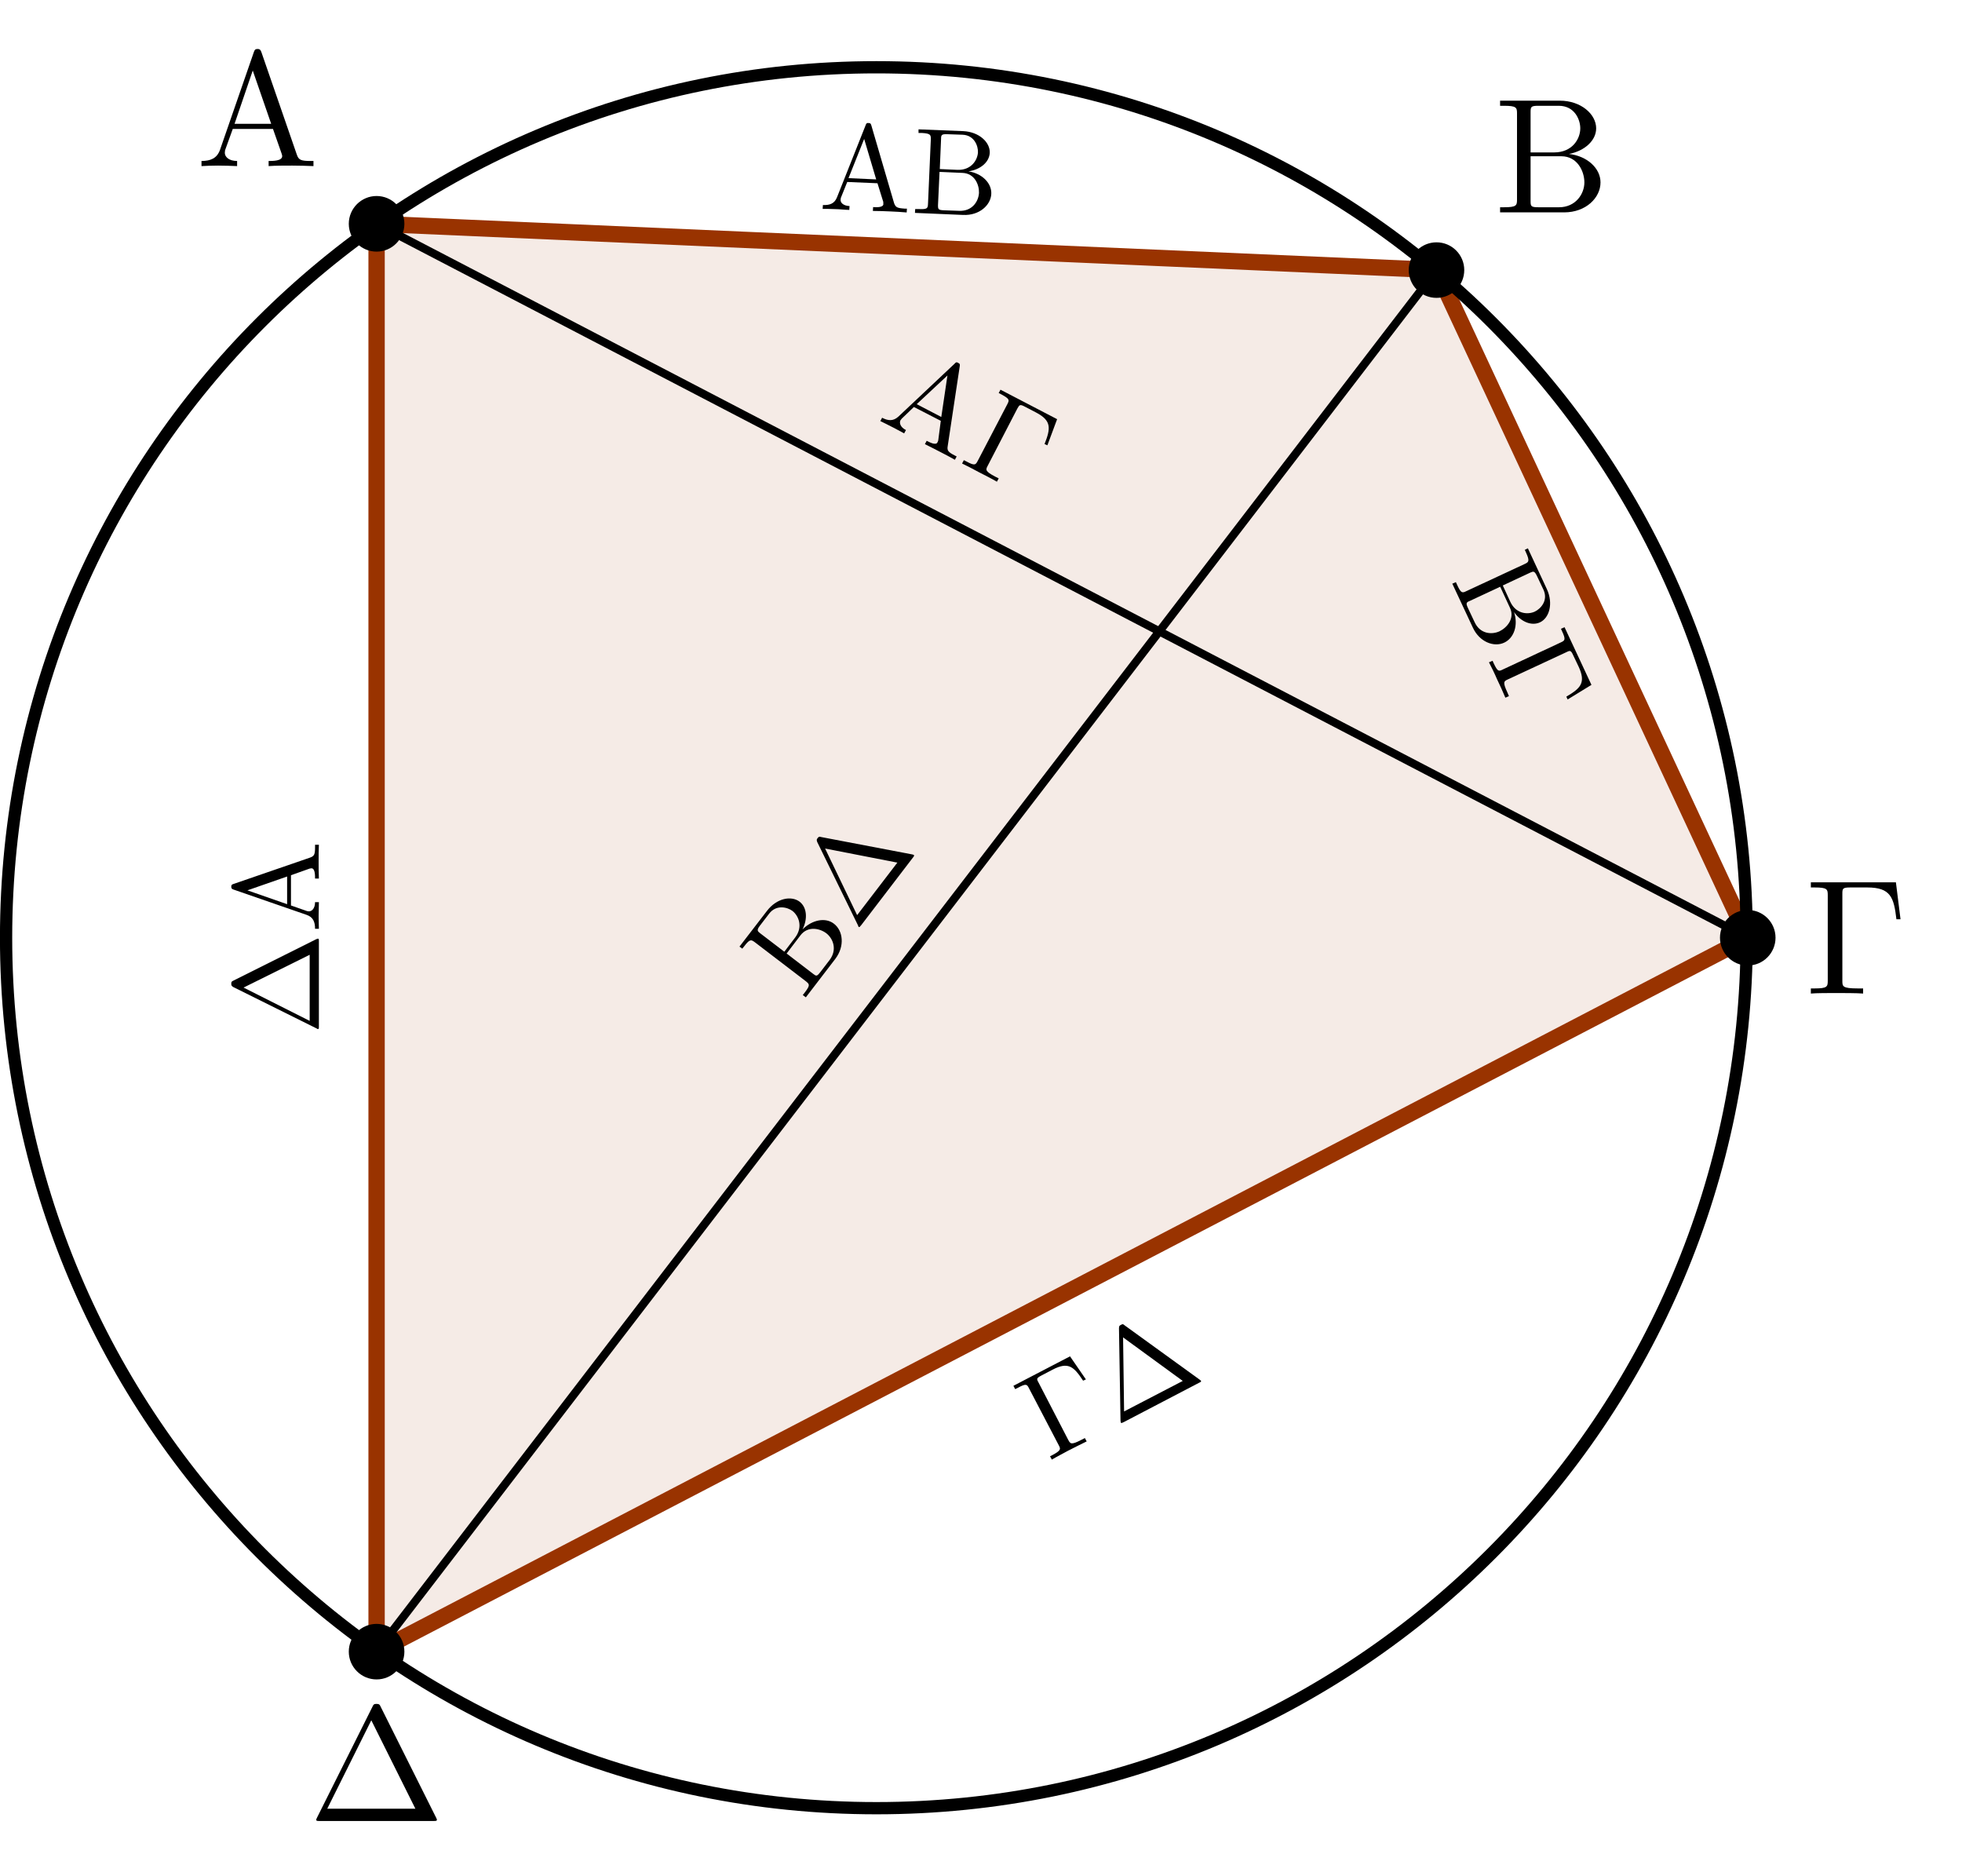
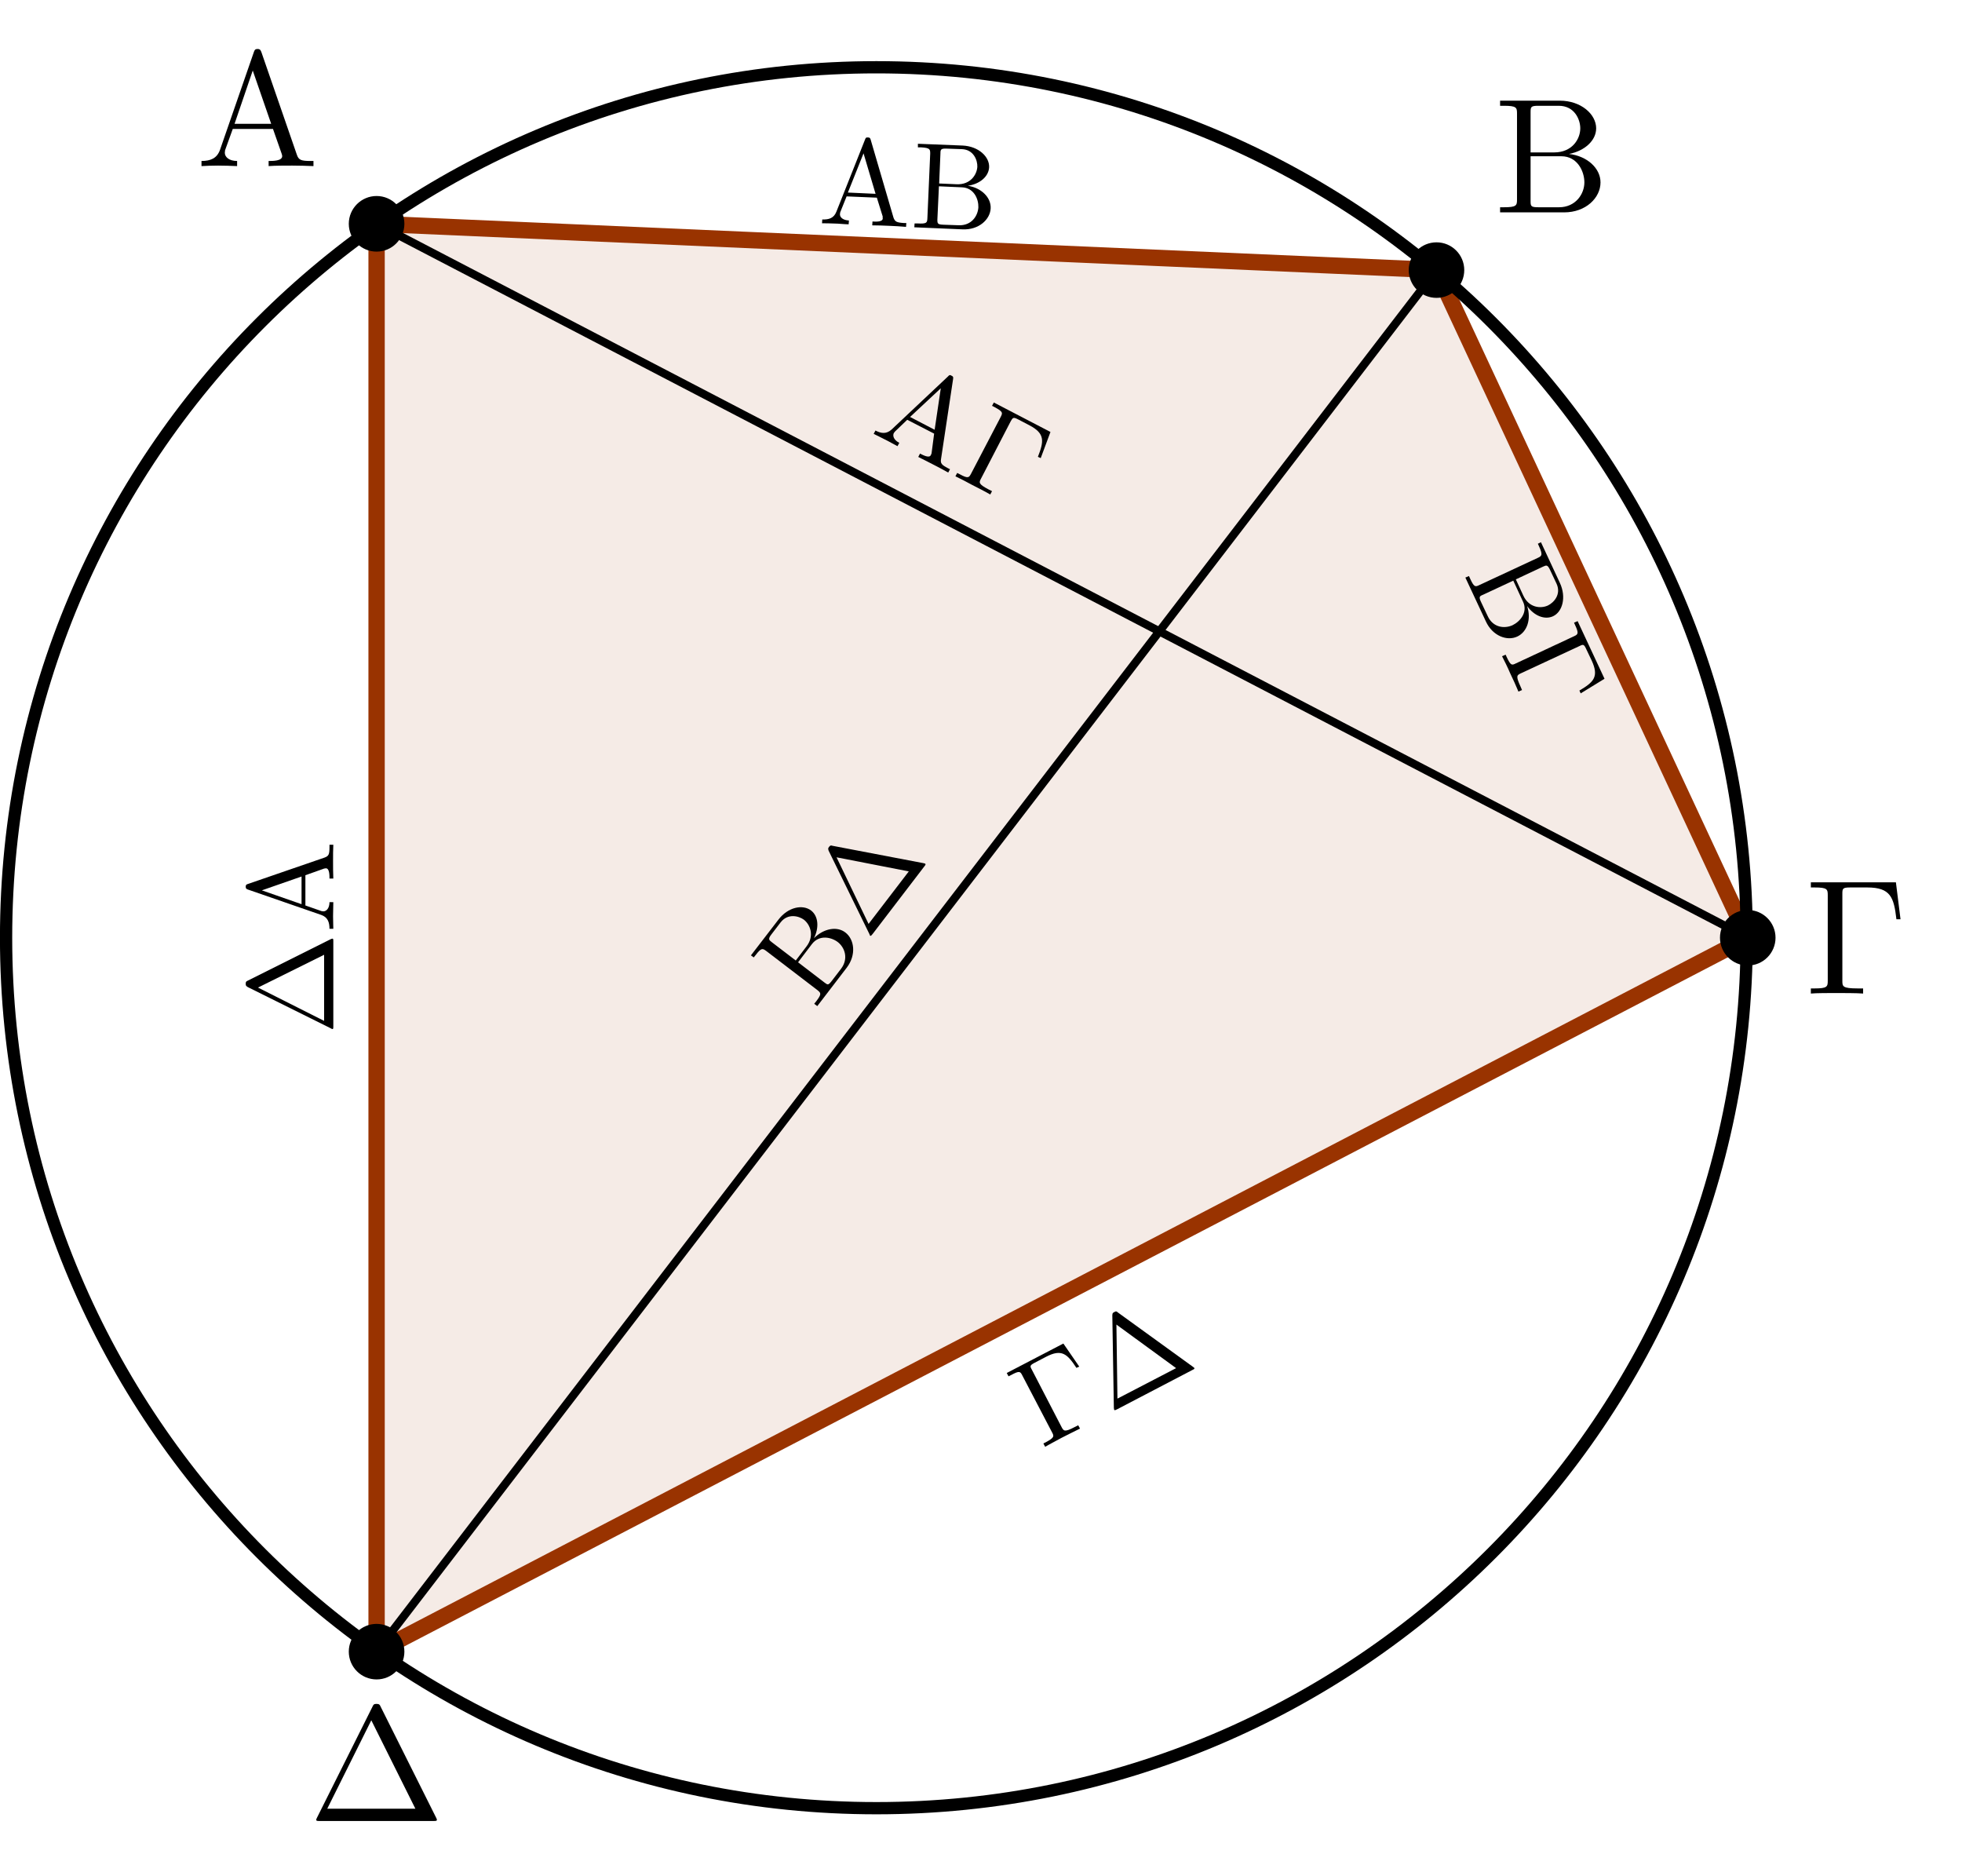
<svg xmlns="http://www.w3.org/2000/svg" xmlns:xlink="http://www.w3.org/1999/xlink" width="119.667pt" height="114.367pt" viewBox="0 0 119.667 114.367" version="1.1">
  <defs>
    <g>
      <symbol overflow="visible" id="glyph0-0">
        <path style="stroke:none;" d="" />
      </symbol>
      <symbol overflow="visible" id="glyph0-1">
        <path style="stroke:none;" d="M 3.969 -6.938 C 3.922 -7.062 3.891 -7.141 3.734 -7.141 C 3.578 -7.141 3.547 -7.078 3.5 -6.938 L 1.438 -0.984 C 1.25 -0.469 0.859 -0.312 0.312 -0.312 L 0.312 0 C 0.547 -0.016 0.984 -0.031 1.328 -0.031 C 1.641 -0.031 2.156 -0.016 2.484 0 L 2.484 -0.312 C 1.984 -0.312 1.734 -0.562 1.734 -0.812 C 1.734 -0.844 1.75 -0.953 1.75 -0.969 L 2.219 -2.266 L 4.672 -2.266 L 5.203 -0.75 C 5.219 -0.703 5.234 -0.641 5.234 -0.609 C 5.234 -0.312 4.672 -0.312 4.406 -0.312 L 4.406 0 C 4.766 -0.031 5.469 -0.031 5.844 -0.031 C 6.266 -0.031 6.734 -0.016 7.141 0 L 7.141 -0.312 L 6.969 -0.312 C 6.375 -0.312 6.234 -0.375 6.125 -0.703 Z M 3.438 -5.828 L 4.562 -2.578 L 2.328 -2.578 Z M 3.438 -5.828 " />
      </symbol>
      <symbol overflow="visible" id="glyph0-2">
        <path style="stroke:none;" d="M 2.219 -3.656 L 2.219 -6.094 C 2.219 -6.438 2.234 -6.5 2.703 -6.5 L 3.938 -6.5 C 4.906 -6.5 5.25 -5.656 5.25 -5.125 C 5.25 -4.484 4.766 -3.656 3.656 -3.656 Z M 4.562 -3.562 C 5.531 -3.75 6.219 -4.391 6.219 -5.125 C 6.219 -5.984 5.297 -6.812 4 -6.812 L 0.359 -6.812 L 0.359 -6.5 L 0.594 -6.5 C 1.359 -6.5 1.391 -6.391 1.391 -6.031 L 1.391 -0.781 C 1.391 -0.422 1.359 -0.312 0.594 -0.312 L 0.359 -0.312 L 0.359 0 L 4.266 0 C 5.594 0 6.484 -0.891 6.484 -1.828 C 6.484 -2.688 5.672 -3.438 4.562 -3.562 Z M 3.953 -0.312 L 2.703 -0.312 C 2.234 -0.312 2.219 -0.375 2.219 -0.703 L 2.219 -3.422 L 4.094 -3.422 C 5.078 -3.422 5.5 -2.5 5.5 -1.828 C 5.5 -1.125 4.969 -0.312 3.953 -0.312 Z M 3.953 -0.312 " />
      </symbol>
      <symbol overflow="visible" id="glyph0-3">
        <path style="stroke:none;" d="M 5.516 -6.781 L 0.328 -6.781 L 0.328 -6.469 L 0.562 -6.469 C 1.328 -6.469 1.359 -6.359 1.359 -6 L 1.359 -0.781 C 1.359 -0.422 1.328 -0.312 0.562 -0.312 L 0.328 -0.312 L 0.328 0 C 0.672 -0.031 1.453 -0.031 1.844 -0.031 C 2.25 -0.031 3.156 -0.031 3.516 0 L 3.516 -0.312 L 3.188 -0.312 C 2.25 -0.312 2.25 -0.438 2.25 -0.781 L 2.25 -6.078 C 2.25 -6.406 2.266 -6.469 2.734 -6.469 L 3.766 -6.469 C 5.188 -6.469 5.391 -5.875 5.547 -4.531 L 5.797 -4.531 Z M 5.516 -6.781 " />
      </symbol>
      <symbol overflow="visible" id="glyph0-4">
        <path style="stroke:none;" d="M 4.406 -6.953 C 4.344 -7.094 4.312 -7.141 4.141 -7.141 C 3.984 -7.141 3.953 -7.094 3.891 -6.953 L 0.516 -0.203 C 0.469 -0.109 0.469 -0.094 0.469 -0.078 C 0.469 0 0.531 0 0.688 0 L 7.609 0 C 7.766 0 7.828 0 7.828 -0.078 C 7.828 -0.094 7.828 -0.109 7.781 -0.203 Z M 3.828 -6.141 L 6.516 -0.75 L 1.141 -0.75 Z M 3.828 -6.141 " />
      </symbol>
      <symbol overflow="visible" id="glyph1-0">
        <path style="stroke:none;" d="" />
      </symbol>
      <symbol overflow="visible" id="glyph1-1">
        <path style="stroke:none;" d="M 3.203 -5.078 C 3.172 -5.172 3.156 -5.219 3.031 -5.219 C 2.922 -5.234 2.891 -5.188 2.859 -5.094 L 1.109 -0.688 C 0.953 -0.297 0.656 -0.203 0.25 -0.219 L 0.234 0.016 C 0.406 0.016 0.734 0.016 1 0.031 C 1.234 0.031 1.625 0.078 1.859 0.078 L 1.875 -0.156 C 1.5 -0.172 1.312 -0.359 1.328 -0.547 C 1.328 -0.578 1.344 -0.641 1.344 -0.656 L 1.734 -1.625 L 3.578 -1.547 L 3.938 -0.391 C 3.922 -0.359 3.938 -0.312 3.938 -0.281 C 3.938 -0.062 3.516 -0.078 3.312 -0.094 L 3.297 0.141 C 3.562 0.141 4.094 0.156 4.375 0.172 C 4.703 0.188 5.047 0.203 5.359 0.234 L 5.375 0 L 5.234 0 C 4.781 -0.031 4.688 -0.078 4.594 -0.328 Z M 2.766 -4.25 L 3.5 -1.781 L 1.812 -1.859 Z M 2.766 -4.25 " />
      </symbol>
      <symbol overflow="visible" id="glyph1-2">
        <path style="stroke:none;" d="M 1.781 -2.656 L 1.859 -4.5 C 1.859 -4.734 1.891 -4.797 2.25 -4.781 L 3.172 -4.75 C 3.891 -4.719 4.125 -4.062 4.109 -3.672 C 4.078 -3.188 3.688 -2.578 2.859 -2.609 Z M 3.531 -2.516 C 4.266 -2.625 4.797 -3.078 4.828 -3.641 C 4.859 -4.281 4.188 -4.922 3.219 -4.969 L 0.484 -5.078 L 0.484 -4.859 L 0.672 -4.859 C 1.234 -4.828 1.234 -4.734 1.234 -4.469 L 1.062 -0.531 C 1.047 -0.266 1.031 -0.188 0.469 -0.219 L 0.281 -0.219 L 0.266 0.016 L 3.203 0.141 C 4.188 0.188 4.891 -0.453 4.922 -1.141 C 4.953 -1.797 4.359 -2.391 3.531 -2.516 Z M 2.969 -0.109 L 2.047 -0.141 C 1.688 -0.156 1.672 -0.203 1.672 -0.453 L 1.766 -2.484 L 3.172 -2.422 C 3.906 -2.391 4.188 -1.703 4.172 -1.203 C 4.141 -0.672 3.75 -0.078 2.969 -0.109 Z M 2.969 -0.109 " />
      </symbol>
      <symbol overflow="visible" id="glyph2-0">
        <path style="stroke:none;" d="" />
      </symbol>
      <symbol overflow="visible" id="glyph2-1">
        <path style="stroke:none;" d="M 3.188 0.344 L 4.859 -0.438 C 5.062 -0.531 5.125 -0.547 5.281 -0.219 L 5.672 0.609 C 5.969 1.266 5.5 1.766 5.141 1.938 C 4.703 2.141 3.984 2.078 3.641 1.328 Z M 3.875 1.969 C 4.297 2.562 4.938 2.828 5.453 2.594 C 6.031 2.328 6.281 1.438 5.875 0.562 L 4.719 -1.922 L 4.531 -1.828 L 4.609 -1.656 C 4.844 -1.141 4.766 -1.078 4.531 -0.969 L 0.969 0.688 C 0.719 0.812 0.641 0.828 0.406 0.312 L 0.328 0.141 L 0.109 0.234 L 1.359 2.906 C 1.766 3.797 2.656 4.125 3.281 3.828 C 3.875 3.547 4.141 2.766 3.875 1.969 Z M 1.469 2.578 L 1.078 1.75 C 0.922 1.422 0.953 1.375 1.188 1.281 L 3.031 0.422 L 3.625 1.703 C 3.938 2.359 3.438 2.922 2.984 3.141 C 2.5 3.359 1.797 3.297 1.469 2.578 Z M 1.469 2.578 " />
      </symbol>
      <symbol overflow="visible" id="glyph2-2">
        <path style="stroke:none;" d="M 6.359 1.609 L 4.719 -1.906 L 4.5 -1.812 L 4.562 -1.672 C 4.812 -1.141 4.734 -1.094 4.5 -0.984 L 0.953 0.672 C 0.703 0.797 0.641 0.812 0.391 0.281 L 0.328 0.141 L 0.109 0.234 C 0.234 0.469 0.484 0.984 0.594 1.25 C 0.734 1.531 1.016 2.156 1.109 2.391 L 1.328 2.297 L 1.234 2.078 C 0.938 1.438 1.016 1.391 1.25 1.281 L 4.844 -0.391 C 5.062 -0.5 5.109 -0.5 5.25 -0.188 L 5.578 0.5 C 6.031 1.484 5.703 1.812 4.828 2.328 L 4.906 2.5 Z M 6.359 1.609 " />
      </symbol>
      <symbol overflow="visible" id="glyph3-0">
        <path style="stroke:none;" d="" />
      </symbol>
      <symbol overflow="visible" id="glyph3-1">
        <path style="stroke:none;" d="M 1.328 -6.406 L -2.125 -4.609 L -2.016 -4.406 L -1.859 -4.484 C -1.344 -4.766 -1.297 -4.703 -1.172 -4.453 L 0.641 -0.984 C 0.766 -0.75 0.781 -0.672 0.266 -0.391 L 0.109 -0.312 L 0.219 -0.109 C 0.453 -0.25 0.969 -0.516 1.219 -0.656 C 1.5 -0.797 2.109 -1.109 2.344 -1.219 L 2.234 -1.422 L 2.016 -1.312 C 1.391 -0.984 1.344 -1.078 1.219 -1.312 L -0.594 -4.812 C -0.719 -5.031 -0.719 -5.078 -0.422 -5.234 L 0.266 -5.594 C 1.219 -6.094 1.562 -5.781 2.125 -4.922 L 2.297 -5 Z M 1.328 -6.406 " />
      </symbol>
      <symbol overflow="visible" id="glyph3-2">
        <path style="stroke:none;" d="M 0.516 -6.141 C 0.422 -6.219 0.406 -6.234 0.297 -6.172 C 0.172 -6.109 0.188 -6.094 0.172 -5.969 L 0.266 -0.328 C 0.281 -0.219 0.281 -0.219 0.281 -0.219 C 0.312 -0.156 0.344 -0.188 0.453 -0.234 L 5.062 -2.641 C 5.156 -2.688 5.203 -2.703 5.172 -2.766 C 5.172 -2.766 5.172 -2.766 5.094 -2.828 Z M 0.422 -5.406 L 4.062 -2.75 L 0.484 -0.891 Z M 0.422 -5.406 " />
      </symbol>
      <symbol overflow="visible" id="glyph4-0">
        <path style="stroke:none;" d="" />
      </symbol>
      <symbol overflow="visible" id="glyph4-1">
        <path style="stroke:none;" d="M -5.219 -3.297 C -5.312 -3.25 -5.344 -3.234 -5.344 -3.109 C -5.344 -2.984 -5.312 -2.969 -5.219 -2.906 L -0.156 -0.391 C -0.078 -0.344 -0.062 -0.344 -0.062 -0.344 C 0 -0.344 0 -0.391 0 -0.516 L 0 -5.703 C 0 -5.812 0 -5.859 -0.062 -5.859 C -0.062 -5.859 -0.078 -5.859 -0.156 -5.828 Z M -4.594 -2.875 L -0.562 -4.875 L -0.562 -0.844 Z M -4.594 -2.875 " />
      </symbol>
      <symbol overflow="visible" id="glyph4-2">
        <path style="stroke:none;" d="M -5.203 -2.969 C -5.297 -2.938 -5.344 -2.922 -5.344 -2.797 C -5.344 -2.688 -5.297 -2.656 -5.203 -2.625 L -0.734 -1.078 C -0.344 -0.938 -0.234 -0.641 -0.234 -0.234 L 0 -0.234 C 0 -0.406 -0.016 -0.734 -0.016 -1 C -0.016 -1.234 0 -1.625 0 -1.859 L -0.234 -1.859 C -0.234 -1.484 -0.422 -1.297 -0.609 -1.297 C -0.641 -1.297 -0.703 -1.312 -0.719 -1.312 L -1.703 -1.656 L -1.703 -3.5 L -0.562 -3.906 C -0.531 -3.906 -0.484 -3.922 -0.453 -3.922 C -0.234 -3.922 -0.234 -3.5 -0.234 -3.297 L 0 -3.297 C -0.016 -3.562 -0.016 -4.094 -0.016 -4.375 C -0.016 -4.703 -0.016 -5.047 0 -5.359 L -0.234 -5.359 L -0.234 -5.219 C -0.234 -4.766 -0.281 -4.672 -0.531 -4.578 Z M -4.359 -2.578 L -1.938 -3.422 L -1.938 -1.734 Z M -4.359 -2.578 " />
      </symbol>
      <symbol overflow="visible" id="glyph5-0">
        <path style="stroke:none;" d="" />
      </symbol>
      <symbol overflow="visible" id="glyph5-1">
        <path style="stroke:none;" d="M 5.047 -3.234 C 5.062 -3.344 5.062 -3.391 4.953 -3.438 C 4.859 -3.5 4.812 -3.484 4.734 -3.391 L 1.297 -0.156 C 0.984 0.125 0.672 0.094 0.312 -0.094 L 0.203 0.109 C 0.359 0.188 0.656 0.328 0.891 0.453 C 1.094 0.547 1.438 0.75 1.656 0.859 L 1.766 0.656 C 1.422 0.484 1.344 0.219 1.438 0.047 C 1.453 0.031 1.5 -0.016 1.5 -0.031 L 2.25 -0.75 L 3.891 0.094 L 3.734 1.297 C 3.719 1.328 3.703 1.391 3.688 1.406 C 3.594 1.609 3.219 1.406 3.031 1.312 L 2.922 1.516 C 3.156 1.625 3.625 1.875 3.875 2 C 4.172 2.156 4.484 2.312 4.75 2.469 L 4.859 2.266 L 4.734 2.203 C 4.344 2 4.266 1.906 4.312 1.641 Z M 4.297 -2.672 L 3.922 -0.141 L 2.422 -0.922 Z M 4.297 -2.672 " />
      </symbol>
      <symbol overflow="visible" id="glyph5-2">
        <path style="stroke:none;" d="M 6.016 -2.594 L 2.562 -4.391 L 2.453 -4.188 L 2.609 -4.109 C 3.125 -3.828 3.109 -3.766 2.984 -3.516 L 1.172 -0.047 C 1.047 0.188 1 0.266 0.484 -0.016 L 0.328 -0.094 L 0.219 0.109 C 0.453 0.219 0.969 0.484 1.219 0.625 C 1.5 0.766 2.109 1.078 2.344 1.219 L 2.453 1.016 L 2.234 0.906 C 1.609 0.578 1.656 0.484 1.781 0.25 L 3.594 -3.25 C 3.719 -3.469 3.75 -3.516 4.047 -3.359 L 4.734 -3 C 5.688 -2.5 5.625 -2.031 5.25 -1.078 L 5.422 -1 Z M 6.016 -2.594 " />
      </symbol>
      <symbol overflow="visible" id="glyph6-0">
        <path style="stroke:none;" d="" />
      </symbol>
      <symbol overflow="visible" id="glyph6-1">
        <path style="stroke:none;" d="M -1.156 -2.984 L -2.609 -4.094 C -2.797 -4.234 -2.859 -4.297 -2.641 -4.578 L -2.078 -5.312 C -1.641 -5.875 -0.969 -5.703 -0.656 -5.469 C -0.281 -5.172 0 -4.5 -0.5 -3.844 Z M -0.047 -4.344 C 0.281 -5 0.219 -5.688 -0.219 -6.031 C -0.734 -6.422 -1.625 -6.25 -2.219 -5.469 L -3.891 -3.297 L -3.719 -3.172 L -3.594 -3.328 C -3.25 -3.781 -3.172 -3.719 -2.953 -3.562 L 0.172 -1.172 C 0.375 -1 0.438 -0.953 0.094 -0.5 L -0.031 -0.344 L 0.156 -0.203 L 1.953 -2.547 C 2.547 -3.328 2.422 -4.266 1.875 -4.688 C 1.359 -5.094 0.547 -4.938 -0.047 -4.344 Z M 1.609 -2.484 L 1.047 -1.75 C 0.828 -1.469 0.797 -1.484 0.594 -1.641 L -1.016 -2.875 L -0.172 -3.984 C 0.281 -4.578 1.016 -4.406 1.406 -4.109 C 1.828 -3.781 2.078 -3.109 1.609 -2.484 Z M 1.609 -2.484 " />
      </symbol>
      <symbol overflow="visible" id="glyph6-2">
        <path style="stroke:none;" d="M -2.141 -5.781 C -2.234 -5.812 -2.266 -5.812 -2.344 -5.719 C -2.422 -5.625 -2.406 -5.594 -2.375 -5.484 L 0.109 -0.406 C 0.141 -0.312 0.156 -0.297 0.156 -0.297 C 0.203 -0.266 0.234 -0.312 0.312 -0.406 L 3.469 -4.531 C 3.531 -4.609 3.562 -4.656 3.516 -4.688 C 3.516 -4.688 3.5 -4.703 3.422 -4.719 Z M -1.891 -5.078 L 2.516 -4.219 L 0.062 -1.016 Z M -1.891 -5.078 " />
      </symbol>
    </g>
    <clipPath id="clip1">
      <path d="M 0 0 L 118 0 L 118 114.367 L 0 114.367 Z M 0 0 " />
    </clipPath>
  </defs>
  <g id="surface1">
    <path style=" stroke:none;fill-rule:nonzero;fill:rgb(59.999%,20%,0%);fill-opacity:0.1;" d="M 22.969 13.648 L 87.617 16.469 L 106.602 57.184 L 22.969 100.719 Z M 22.969 13.648 " />
    <path style="fill:none;stroke-width:0.498;stroke-linecap:round;stroke-linejoin:miter;stroke:rgb(0%,0%,0%);stroke-opacity:1;stroke-miterlimit:10;" d="M -30.484 43.536 L 53.149 0 " transform="matrix(1,0,0,-1,53.453,57.184)" />
    <path style="fill:none;stroke-width:0.498;stroke-linecap:round;stroke-linejoin:miter;stroke:rgb(0%,0%,0%);stroke-opacity:1;stroke-miterlimit:10;" d="M 34.164 40.715 L -30.484 -43.535 " transform="matrix(1,0,0,-1,53.453,57.184)" />
    <path style="fill:none;stroke-width:0.996;stroke-linecap:round;stroke-linejoin:round;stroke:rgb(59.999%,20%,0%);stroke-opacity:1;stroke-miterlimit:10;" d="M -30.484 43.536 L 34.164 40.715 L 53.149 0 L -30.484 -43.535 Z M -30.484 43.536 " transform="matrix(1,0,0,-1,53.453,57.184)" />
    <g clip-path="url(#clip1)" clip-rule="nonzero">
      <path style="fill:none;stroke-width:0.747;stroke-linecap:butt;stroke-linejoin:miter;stroke:rgb(0%,0%,0%);stroke-opacity:1;stroke-miterlimit:10;" d="M 53.082 0 C 53.082 29.317 29.317 53.082 0 53.082 C -29.316 53.082 -53.082 29.317 -53.082 0 C -53.082 -29.316 -29.316 -53.082 0 -53.082 C 29.317 -53.082 53.082 -29.316 53.082 0 Z M 53.082 0 " transform="matrix(1,0,0,-1,53.453,57.184)" />
    </g>
    <path style="fill-rule:nonzero;fill:rgb(0%,0%,0%);fill-opacity:1;stroke-width:0.399;stroke-linecap:butt;stroke-linejoin:miter;stroke:rgb(0%,0%,0%);stroke-opacity:1;stroke-miterlimit:10;" d="M -28.988 43.536 C -28.988 44.36 -29.66 45.032 -30.484 45.032 C -31.308 45.032 -31.98 44.36 -31.98 43.536 C -31.98 42.711 -31.308 42.039 -30.484 42.039 C -29.66 42.039 -28.988 42.711 -28.988 43.536 Z M -28.988 43.536 " transform="matrix(1,0,0,-1,53.453,57.184)" />
    <path style="fill-rule:nonzero;fill:rgb(0%,0%,0%);fill-opacity:1;stroke-width:0.399;stroke-linecap:butt;stroke-linejoin:miter;stroke:rgb(0%,0%,0%);stroke-opacity:1;stroke-miterlimit:10;" d="M 35.656 40.715 C 35.656 41.539 34.988 42.207 34.164 42.207 C 33.336 42.207 32.668 41.539 32.668 40.715 C 32.668 39.887 33.336 39.219 34.164 39.219 C 34.988 39.219 35.656 39.887 35.656 40.715 Z M 35.656 40.715 " transform="matrix(1,0,0,-1,53.453,57.184)" />
    <path style="fill-rule:nonzero;fill:rgb(0%,0%,0%);fill-opacity:1;stroke-width:0.399;stroke-linecap:butt;stroke-linejoin:miter;stroke:rgb(0%,0%,0%);stroke-opacity:1;stroke-miterlimit:10;" d="M 54.641 0 C 54.641 0.825 53.973 1.493 53.149 1.493 C 52.32 1.493 51.652 0.825 51.652 0 C 51.652 -0.824 52.32 -1.496 53.149 -1.496 C 53.973 -1.496 54.641 -0.824 54.641 0 Z M 54.641 0 " transform="matrix(1,0,0,-1,53.453,57.184)" />
    <path style="fill-rule:nonzero;fill:rgb(0%,0%,0%);fill-opacity:1;stroke-width:0.399;stroke-linecap:butt;stroke-linejoin:miter;stroke:rgb(0%,0%,0%);stroke-opacity:1;stroke-miterlimit:10;" d="M -28.988 -43.535 C -28.988 -42.711 -29.66 -42.043 -30.484 -42.043 C -31.308 -42.043 -31.98 -42.711 -31.98 -43.535 C -31.98 -44.363 -31.308 -45.031 -30.484 -45.031 C -29.66 -45.031 -28.988 -44.363 -28.988 -43.535 Z M -28.988 -43.535 " transform="matrix(1,0,0,-1,53.453,57.184)" />
    <g style="fill:rgb(0%,0%,0%);fill-opacity:1;">
      <use xlink:href="#glyph0-1" x="11.978" y="10.129" />
    </g>
    <g style="fill:rgb(0%,0%,0%);fill-opacity:1;">
      <use xlink:href="#glyph0-2" x="91.135" y="12.951" />
    </g>
    <g style="fill:rgb(0%,0%,0%);fill-opacity:1;">
      <use xlink:href="#glyph0-3" x="110.12" y="60.588" />
    </g>
    <g style="fill:rgb(0%,0%,0%);fill-opacity:1;">
      <use xlink:href="#glyph0-4" x="18.819" y="111.047" />
    </g>
    <g style="fill:rgb(0%,0%,0%);fill-opacity:1;">
-       <use xlink:href="#glyph1-1" x="49.941" y="12.722" />
-       <use xlink:href="#glyph1-2" x="55.539" y="12.966" />
+       <use xlink:href="#glyph1-1" x="49.903" y="13.601" />
+       <use xlink:href="#glyph1-2" x="55.501" y="13.845" />
    </g>
    <g style="fill:rgb(0%,0%,0%);fill-opacity:1;">
-       <use xlink:href="#glyph2-1" x="88.47" y="35.359" />
-       <use xlink:href="#glyph2-2" x="90.707" y="40.155" />
+       <use xlink:href="#glyph2-1" x="89.267" y="34.987" />
+       <use xlink:href="#glyph2-2" x="91.504" y="39.783" />
    </g>
    <g style="fill:rgb(0%,0%,0%);fill-opacity:1;">
-       <use xlink:href="#glyph3-1" x="63.935" y="89.118" />
-       <use xlink:href="#glyph3-2" x="68.077" y="86.962" />
+       <use xlink:href="#glyph3-1" x="63.529" y="88.337" />
+       <use xlink:href="#glyph3-2" x="67.671" y="86.181" />
    </g>
    <g style="fill:rgb(0%,0%,0%);fill-opacity:1;">
-       <use xlink:href="#glyph4-1" x="19.45" y="63.099" />
-       <use xlink:href="#glyph4-2" x="19.45" y="56.873" />
+       <use xlink:href="#glyph4-1" x="20.33" y="63.099" />
+       <use xlink:href="#glyph4-2" x="20.33" y="56.873" />
    </g>
    <g style="fill:rgb(0%,0%,0%);fill-opacity:1;">
-       <use xlink:href="#glyph5-1" x="53.49" y="25.569" />
-       <use xlink:href="#glyph5-2" x="58.46" y="28.156" />
+       <use xlink:href="#glyph5-1" x="53.084" y="26.349" />
+       <use xlink:href="#glyph5-2" x="58.054" y="28.936" />
    </g>
    <g style="fill:rgb(0%,0%,0%);fill-opacity:1;">
-       <use xlink:href="#glyph6-1" x="48.994" y="61.022" />
-       <use xlink:href="#glyph6-2" x="52.216" y="56.823" />
+       <use xlink:href="#glyph6-1" x="49.692" y="61.557" />
+       <use xlink:href="#glyph6-2" x="52.914" y="57.358" />
    </g>
  </g>
</svg>
